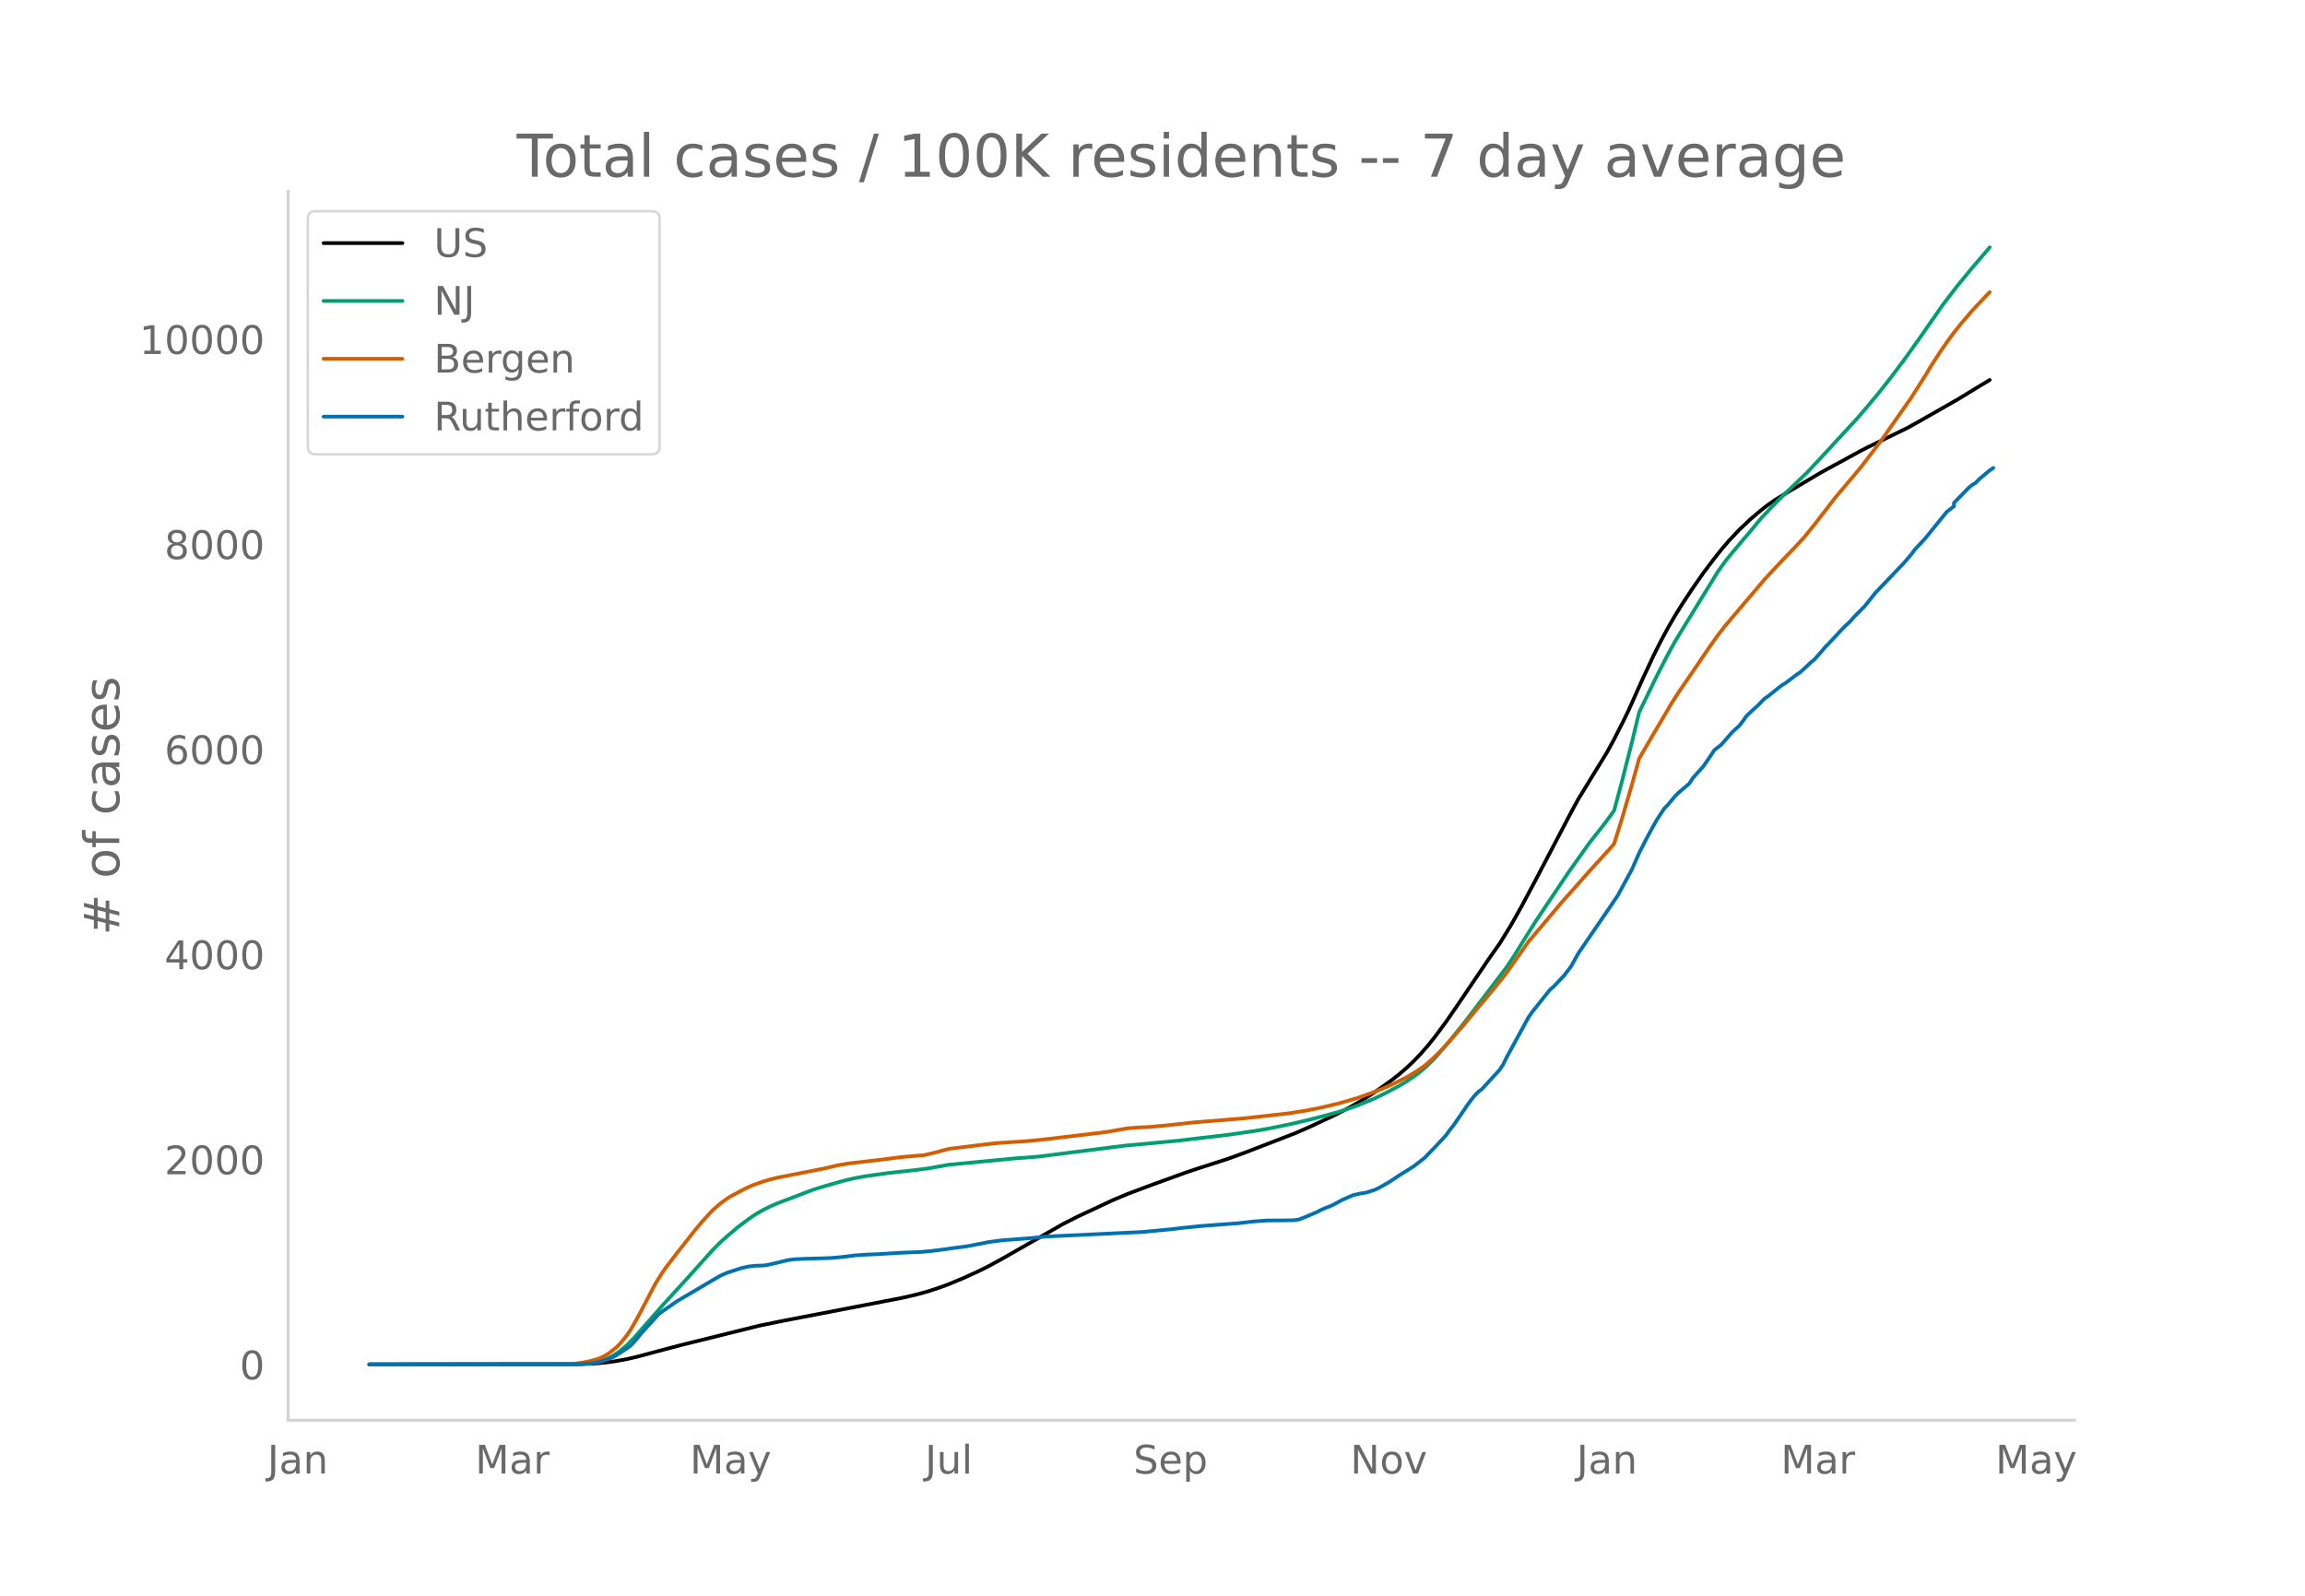
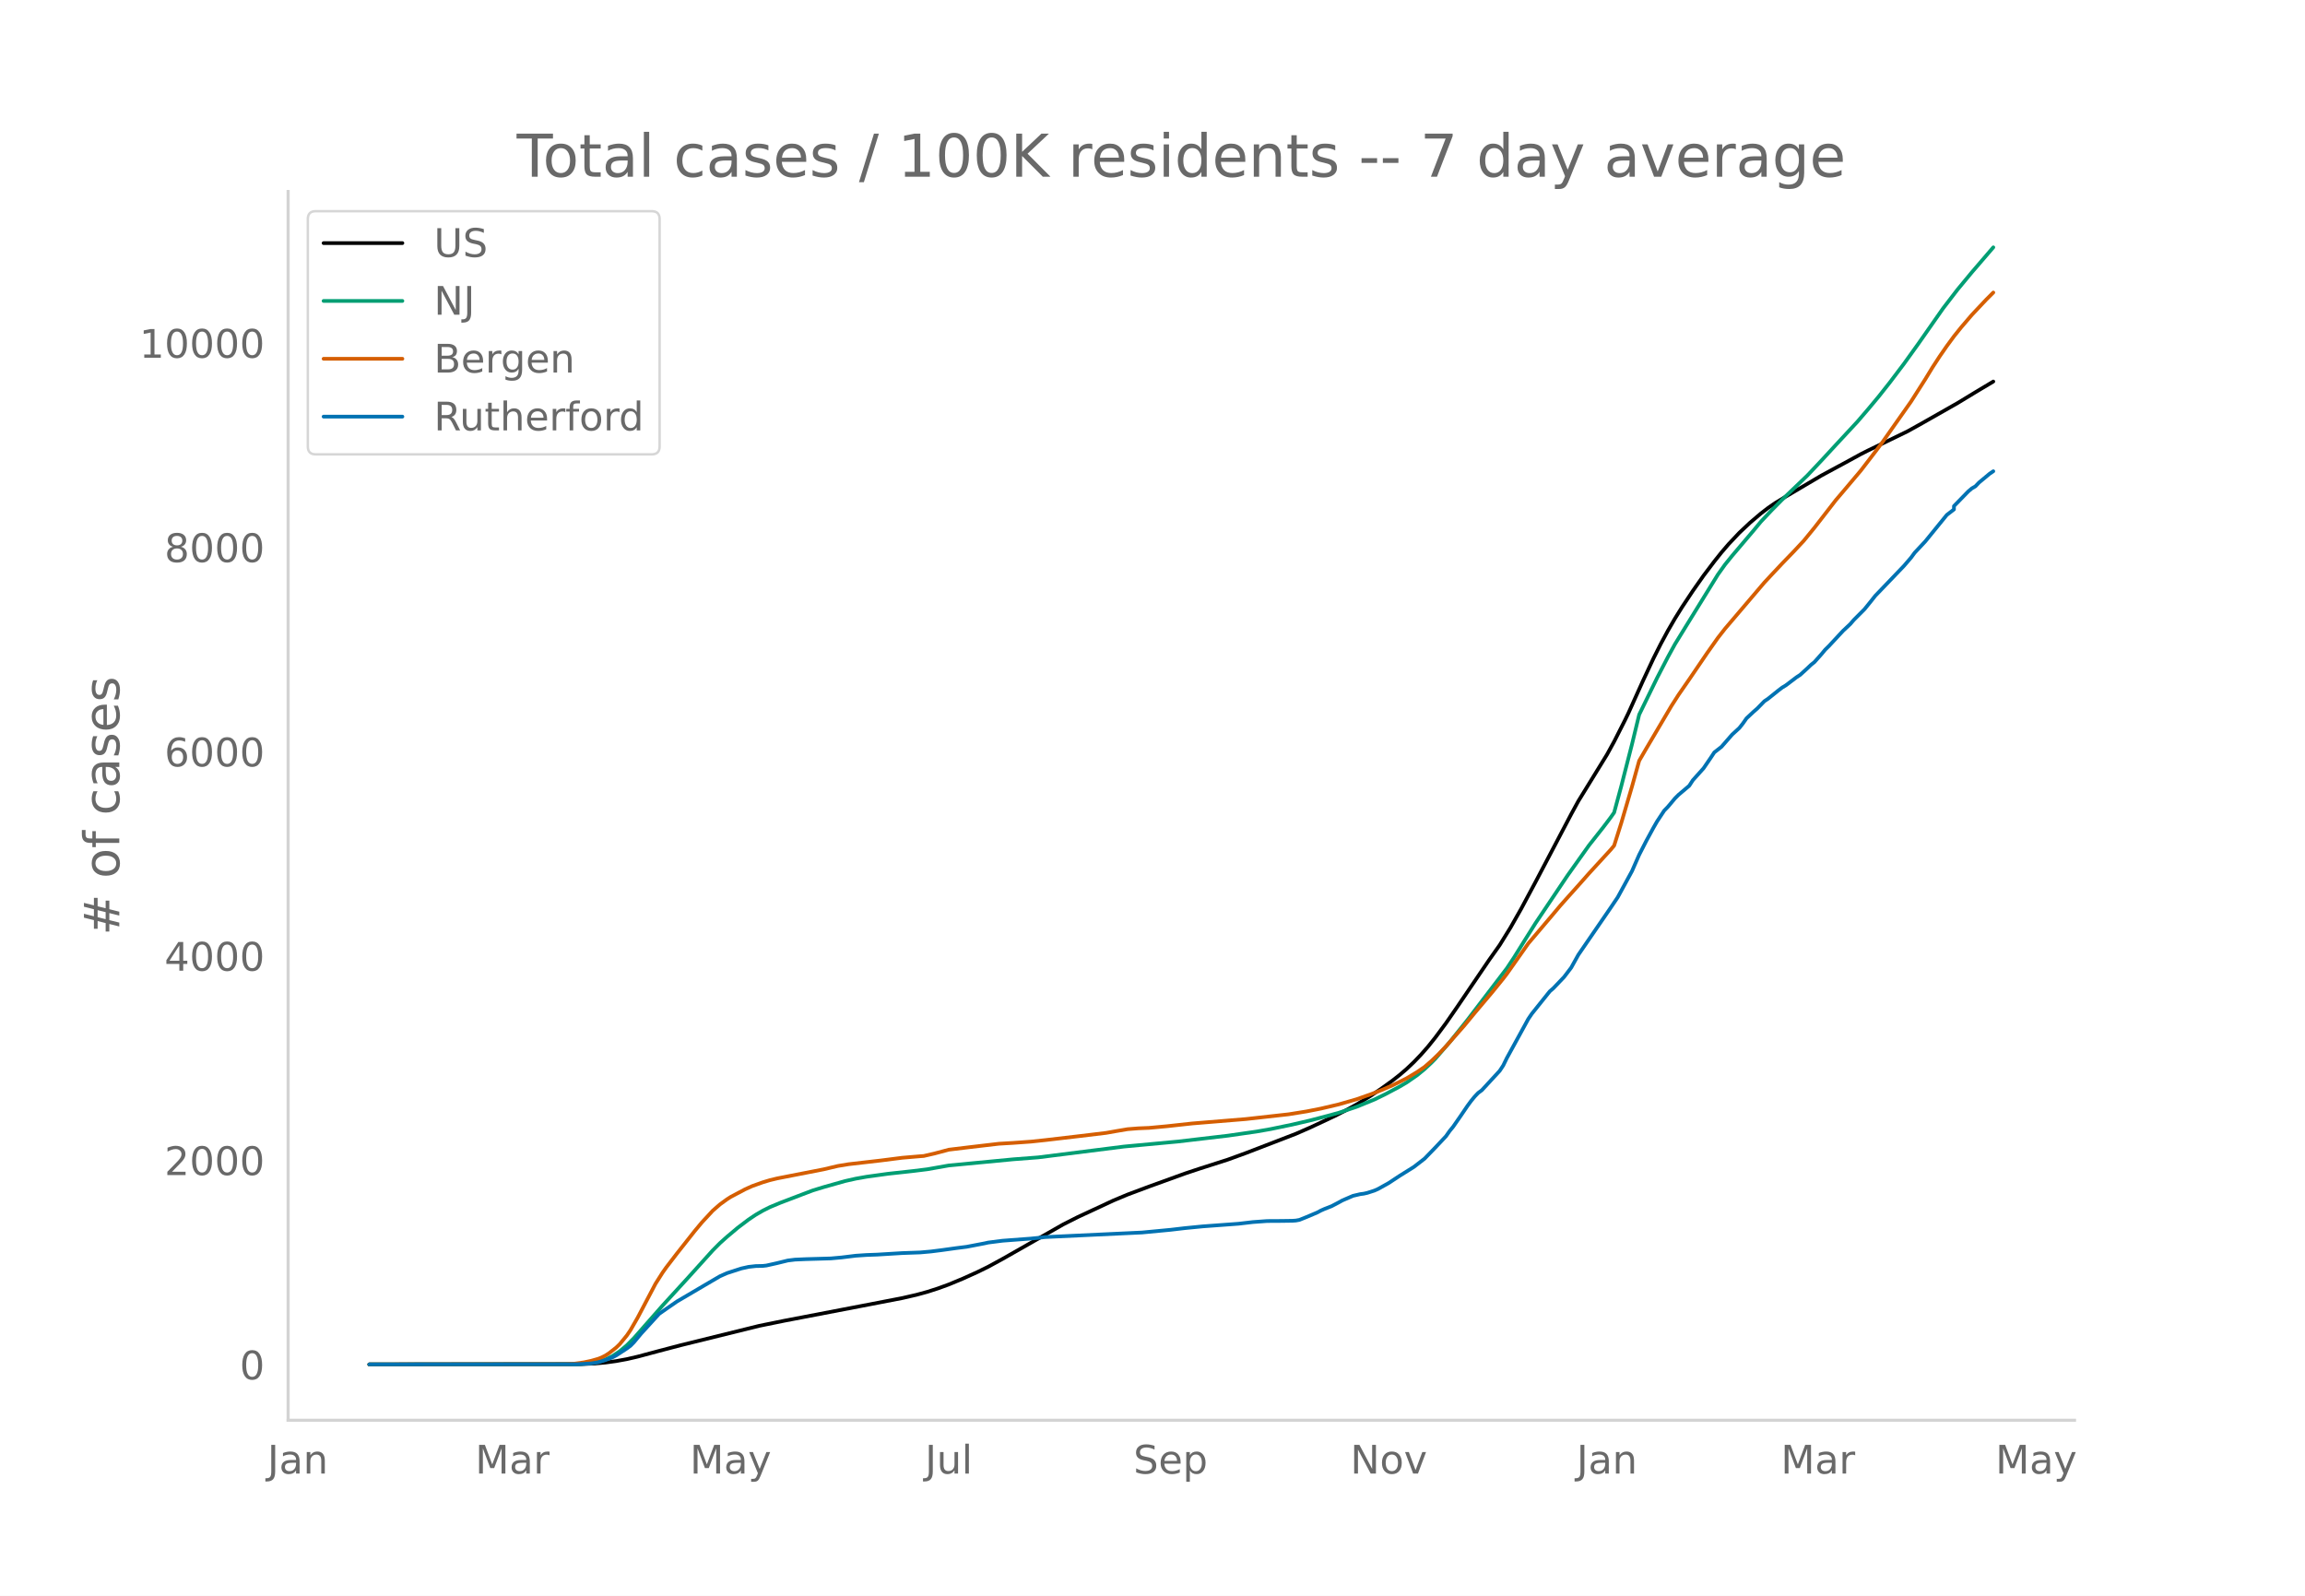
<svg xmlns="http://www.w3.org/2000/svg" xmlns:xlink="http://www.w3.org/1999/xlink" height="864" viewBox="0 0 936 648" width="1248">
  <defs>
    <style>*{stroke-linecap:butt;stroke-linejoin:round}</style>
  </defs>
  <g id="figure_1">
    <path d="M0 648h936V0H0z" style="fill:#fff" id="patch_1" />
    <g id="axes_1">
      <path d="M117 576.72h725.4V77.76H117z" style="fill:none" id="patch_2" />
-       <path clip-path="url(#p537788d2cf)" d="m149.973 554.04 85.7-.1 5.81-.251 4.358-.396 4.357-.597 4.358-.799 4.357-1.012 8.716-2.344 8.715-2.296 31.956-7.921 10.168-2.076 31.956-6.149 15.978-3.093 5.81-1.343 4.357-1.199 4.358-1.407 4.358-1.594 5.81-2.427 5.81-2.633 4.358-2.149 5.81-3.181 24.693-14.1 5.81-2.946 14.526-6.784 5.81-2.438 8.715-3.272 14.526-5.277 5.81-1.942 11.62-3.737 7.263-2.654 20.335-7.856 5.81-2.554 10.168-4.785 4.358-2.242 4.358-2.382 5.81-3.582 4.357-2.963 4.358-3.161 2.905-2.285 2.905-2.503 2.905-2.768 2.905-3.038 2.905-3.326 2.906-3.64 4.357-5.893 4.358-6.316 13.073-19.319 4.357-6.165 4.358-7.066 4.358-7.702 5.81-10.885 14.525-27.715 2.905-5.337 11.62-18.937 2.906-5.314 4.357-8.62 1.453-3.016 5.81-12.931 4.358-9.344 2.905-5.788 2.905-5.41 2.905-5.026 2.905-4.685 4.358-6.589 4.357-6.223 4.358-5.781 2.905-3.656 2.905-3.394 4.358-4.636 4.357-4.11 4.358-3.725 2.905-2.245 2.905-2.016 4.358-2.667 7.262-4.307 7.263-4.298 5.81-3.156L748.42 187l7.263-3.985 2.905-1.475 15.978-7.782 5.81-3.246 14.526-8.287 7.263-4.433 5.81-3.506h0" style="fill:none;stroke:#000;stroke-linecap:round;stroke-width:1.5" id="line2d_1" />
-       <path clip-path="url(#p537788d2cf)" d="m149.973 554.04 82.795-.075 4.357-.189 2.905-.3 2.905-.494 1.453-.412 1.453-.53 2.905-1.424 2.905-1.93 2.905-2.449 2.905-2.951 4.358-4.976 7.262-8.283 10.168-11.143 10.168-11.309 2.905-2.936 2.905-2.616 4.358-3.677 4.357-3.31 2.905-1.96 2.905-1.684 2.906-1.462 2.905-1.255 14.525-5.55 4.358-1.342 8.715-2.47 4.358-.98 4.357-.776 8.715-1.21 10.168-1.119 5.81-.72 8.716-1.548 26.145-2.508 10.168-.786 34.861-4.416 21.788-2.035 20.336-2.392 11.62-1.68 5.81-1.021 8.716-1.816 7.263-1.695 7.262-1.913 4.358-1.209 7.263-2.44 7.262-2.977 4.358-2.13 5.81-3.097 2.905-1.71 4.358-3.037 2.905-2.401 2.905-2.73 1.453-1.485 5.81-6.743 7.262-9.103 15.978-21.015 2.906-4.395 4.357-7.015 4.358-6.952 13.073-19.533 8.715-12.292 5.81-7.388 2.905-3.857 1.453-2.069 2.905-10.789 4.357-17.094 2.906-12.024 7.262-14.934 4.358-8.452 2.905-5.322 4.358-7.113 13.072-21.25 2.906-4.087 2.905-3.608 8.715-10.307 2.905-3.531 4.358-4.64 4.357-4.424 10.168-9.772 5.81-6.19 5.81-6.327 8.716-9.424 4.357-5.088 4.358-5.243 4.358-5.538 5.81-7.705 5.81-8.12 10.168-14.582 5.81-7.581 5.81-7.04 7.263-8.495h0" style="fill:none;stroke:#009e73;stroke-linecap:round;stroke-width:1.5" id="line2d_2" />
-       <path clip-path="url(#p537788d2cf)" d="m149.973 554.04 79.89-.11 2.905-.127 4.357-.6 2.905-.62 2.905-.832 1.453-.58 1.453-.742 1.452-.942 2.905-2.287 1.453-1.41 2.905-3.552 1.452-2.145 2.905-5.066 7.263-13.84 2.905-4.594 1.453-2.061 4.357-5.7 7.263-9.215 2.905-3.495 4.358-4.723 2.905-2.544 2.905-2.12 1.453-.935 5.81-3.09 2.905-1.324 4.357-1.565 2.906-.878 2.905-.703 5.81-1.143 13.073-2.56 5.81-1.376 4.357-.717 13.073-1.512 8.716-1.116 7.262-.615 1.453-.107 4.358-1.01 5.81-1.555 7.262-.895 5.81-.734 5.81-.665 5.81-.408 5.811-.353 7.263-.675 15.978-1.89 10.168-1.23 4.357-.774 4.358-.738 4.357-.344 4.358-.183 7.263-.675 10.168-1.118 21.788-1.795 17.43-1.948 7.263-1.17 5.81-1.149 7.263-1.714 7.263-2.1 5.81-2.051 4.357-1.694 4.358-1.905 2.905-1.426 2.905-1.464 4.358-2.638 2.905-1.994 2.905-2.534 2.905-2.812 2.905-3.057 7.263-8.264 4.358-5.302 7.262-8.643 4.358-5.402 1.452-1.894 8.716-12.41 5.81-6.868 4.357-5.16 2.906-3.48 2.905-3.274 4.357-4.878 4.358-4.945 8.715-9.542 1.453-1.735 2.905-9.25 4.357-14.858 2.906-10.478L668.53 303l10.167-17.292 2.905-4.554 4.358-6.32 7.263-10.712 4.357-6.19 2.906-3.74 15.978-18.83 2.905-3.133 4.357-4.656 4.358-4.517 4.357-4.675 4.358-5.356 8.715-11.282 2.905-3.425 7.263-8.635 5.81-7.595 2.905-3.895 11.62-16.569 5.811-9.152 2.905-4.787 2.905-4.472 2.905-4.213 2.905-3.966 2.905-3.639 4.358-5.105 5.81-6.197 1.453-1.48h0" style="fill:none;stroke:#d55e00;stroke-linecap:round;stroke-width:1.5" id="line2d_3" />
-       <path clip-path="url(#p537788d2cf)" d="m149.973 554.04 84.247-.065 5.81-.325 2.905-.487 2.906-.878 2.905-1.137 1.452-.748 4.358-2.86 1.452-1.072 1.453-1.495 2.905-3.51 7.263-7.995 2.905-2.047 4.357-3.023 11.62-6.857 5.81-3.413 2.906-1.3 5.81-1.885 2.905-.65 2.905-.325 2.905-.065 1.453-.162 4.358-.975 4.357-1.073 2.905-.357 4.358-.195 10.168-.293 4.357-.39 5.81-.714 4.358-.293 4.358-.162 10.168-.618 7.262-.26 4.358-.39 4.358-.552 5.81-.813 4.357-.552 7.263-1.398 1.453-.325 5.81-.747 11.62-.878 5.81-.617 39.219-1.853 11.62-1.105 5.81-.682 7.263-.715 14.526-1.073 5.81-.682 5.81-.423 5.81-.032 4.358-.065 1.452-.098 1.453-.26 2.905-1.17 4.358-1.852 1.452-.78 1.453-.65 2.905-1.138 2.905-1.527 1.452-.812 4.358-1.885 2.905-.683 1.453-.195 1.452-.325 2.905-.942 1.453-.65 4.357-2.438 4.358-2.892 5.81-3.64 4.358-3.38 4.358-4.517 4.357-4.648 1.453-2.08 1.452-1.787 2.905-4.193 2.905-4.29 1.453-1.982 1.453-1.788 1.452-1.527 1.453-1.072 7.262-7.898 1.453-2.21 1.452-2.99 8.716-15.957 1.452-2.145 7.263-9.1 1.452-1.267 4.358-4.582 2.905-3.835 2.905-5.233 13.073-19.11 2.905-4.322 5.81-10.692 2.906-6.63 2.905-5.687 2.905-5.363 1.452-2.534 2.905-4.42 1.453-1.495 2.905-3.478 1.452-1.462 4.358-3.705 1.453-2.243 2.905-3.25 1.452-1.624 2.905-4.258 1.453-2.21 2.905-2.275 4.358-5.005 2.905-2.665 1.452-1.852 1.453-2.08 2.905-2.73 1.452-1.267 2.906-2.99 1.452-.975 4.358-3.51 1.452-1.105 1.453-.878 4.357-3.315 1.453-.942 2.905-2.665 1.453-1.398 1.452-1.17 2.905-3.282 1.453-1.755 1.452-1.43 5.81-6.272 2.906-2.73 1.452-1.69 4.358-4.387 2.905-3.608 1.452-1.852 4.358-4.55 7.263-7.605 2.905-3.38 1.452-1.982 4.358-4.68 8.715-10.758 2.905-2.242v-1.365l5.81-5.98 1.453-1.235 1.453-.845 1.452-1.527 4.358-3.64 1.452-.975h0" style="fill:none;stroke:#0072b2;stroke-linecap:round;stroke-width:1.5" id="line2d_4" />
+       <path clip-path="url(#p5ef39974e8)" d="m149.973 554.04 85.7-.1 5.81-.25 4.358-.394 4.357-.595 4.358-.796 4.357-1.009 8.716-2.335 8.715-2.288 31.956-7.891 10.168-2.068 31.956-6.126 15.978-3.082 5.81-1.338 4.357-1.194 4.358-1.403 4.358-1.588 5.81-2.417 5.81-2.624 4.358-2.141 5.81-3.17 24.693-14.047 5.81-2.936 14.526-6.758 5.81-2.43 8.715-3.26 14.526-5.257 5.81-1.935 11.62-3.723 7.263-2.644 20.335-7.827 5.81-2.545 10.168-4.767 4.358-2.234 4.358-2.374 5.81-3.568 4.357-2.952 4.358-3.15 2.905-2.276 2.905-2.494 2.905-2.757 2.905-3.027 2.905-3.314 2.906-3.627 4.357-5.871 4.358-6.292 13.073-19.248 4.357-6.142 4.358-7.04 4.358-7.674 5.81-10.845 14.525-27.613 2.905-5.317 11.62-18.868 2.906-5.294 4.357-8.588 1.453-3.004 5.81-12.885 4.358-9.309 2.905-5.766 2.905-5.39 2.905-5.008 2.905-4.668 4.358-6.564 4.357-6.2 4.358-5.76 2.905-3.643 2.905-3.382 4.358-4.618 4.357-4.095 4.358-3.71 2.905-2.238 2.905-2.008 4.358-2.658 7.262-4.29 7.263-4.283 5.81-3.144 2.905-1.56 7.263-3.969 2.905-1.469 15.978-7.752 5.81-3.234 14.526-8.253 7.263-4.411 7.262-4.34h0" style="fill:none;stroke:#000;stroke-linecap:round;stroke-width:1.5" id="line2d_1" />
+       <path clip-path="url(#p5ef39974e8)" d="m149.973 554.04 82.795-.075 4.357-.188 2.905-.299 2.905-.492 1.453-.41 1.453-.53 2.905-1.418 2.905-1.922 2.905-2.44 2.905-2.94 4.358-4.958 7.262-8.252 10.168-11.102 10.168-11.267 2.905-2.926 2.905-2.606 4.358-3.663 4.357-3.3 2.905-1.95 2.905-1.68 2.906-1.456 4.357-1.814 8.715-3.321 4.358-1.645 4.358-1.336 8.715-2.46 4.358-.978 4.357-.773 8.715-1.206 10.168-1.114 5.81-.718 8.716-1.542 26.145-2.499 10.168-.783 34.861-4.4 21.788-2.027 20.336-2.384 11.62-1.672 5.81-1.019 8.716-1.809 7.263-1.688 7.262-1.907 4.358-1.203 7.263-2.431 7.262-2.966 4.358-2.123 5.81-3.086 2.905-1.704 4.358-3.025 2.905-2.393 2.905-2.72 1.453-1.478 5.81-6.719 7.262-9.07 15.978-20.937 2.906-4.379 4.357-6.989 4.358-6.926 13.073-19.46 8.715-12.247 5.81-7.362 2.905-3.842 1.453-2.061 2.905-10.75 4.357-17.03 2.906-11.98 7.262-14.88 4.358-8.42 2.905-5.302 4.358-7.087 13.072-21.171 2.906-4.073 2.905-3.594 8.715-10.27 2.905-3.518 4.358-4.623 4.357-4.407 10.168-9.736 5.81-6.168 5.81-6.303 8.716-9.389 4.357-5.069 4.358-5.224 4.358-5.517 5.81-7.678 5.81-8.089 10.168-14.528 5.81-7.554 5.81-7.014 8.715-10.136h0" style="fill:none;stroke:#009e73;stroke-linecap:round;stroke-width:1.5" id="line2d_2" />
+       <path clip-path="url(#p5ef39974e8)" d="m149.973 554.04 79.89-.11 2.905-.126 4.357-.597 2.905-.619 2.905-.828 1.453-.578 1.453-.74 1.452-.938 2.905-2.28 1.453-1.403 2.905-3.54 1.452-2.136 2.905-5.048 7.263-13.79 2.905-4.576 1.453-2.054 4.357-5.679 7.263-9.18 2.905-3.482 4.358-4.706 2.905-2.535 2.905-2.111 1.453-.933 5.81-3.079 2.905-1.318 4.357-1.56 2.906-.875 2.905-.7 5.81-1.138 13.073-2.551 5.81-1.371 4.357-.715 13.073-1.506 8.716-1.11 7.262-.614 1.453-.107 4.358-1.007 5.81-1.548L394 465.8l11.62-1.362 5.81-.345 7.263-.52 5.81-.618 14.526-1.702 10.168-1.226 4.357-.771 4.358-.736 4.357-.342 4.358-.182 7.263-.673 10.168-1.114 21.788-1.789 17.43-1.94 7.263-1.165 5.81-1.145 7.263-1.708 7.263-2.092 5.81-2.044 4.357-1.688 4.358-1.898 2.905-1.42 2.905-1.459 4.358-2.629 2.905-1.986 2.905-2.524 2.905-2.802 2.905-3.046 7.263-8.234 4.358-5.282 7.262-8.611 4.358-5.383 1.452-1.886 8.716-12.365 5.81-6.842 4.357-5.142 2.906-3.466 2.905-3.262 4.357-4.86 4.358-4.927 8.715-9.506 1.453-1.73 2.905-9.216 4.357-14.802 2.906-10.44 2.905-4.996 10.167-17.228 2.905-4.537 4.358-6.296 7.263-10.673 4.357-6.168 2.906-3.725 15.978-18.761 2.905-3.121 4.357-4.639 4.358-4.5 4.357-4.658 4.358-5.337 8.715-11.24 2.905-3.412 7.263-8.604 5.81-7.566 2.905-3.881 11.62-16.508 5.811-9.119 2.905-4.769 2.905-4.455 2.905-4.197 2.905-3.952 2.905-3.625 4.358-5.086 5.81-6.174 2.905-2.905h0" style="fill:none;stroke:#d55e00;stroke-linecap:round;stroke-width:1.5" id="line2d_3" />
+       <path clip-path="url(#p5ef39974e8)" d="m149.973 554.04 84.247-.065 5.81-.324 2.905-.485 2.906-.874 2.905-1.134 1.452-.744 4.358-2.85 1.452-1.068 1.453-1.49 2.905-3.497 7.263-7.965 2.905-2.04 4.357-3.011 11.62-6.832 5.81-3.4 2.906-1.295 5.81-1.878 2.905-.648 2.905-.324 2.905-.065 1.453-.161 4.358-.972 4.357-1.068 2.905-.357 4.358-.194 10.168-.291 4.357-.389 5.81-.712 4.358-.292 4.358-.161 10.168-.616 7.262-.259 4.358-.388 4.358-.55 5.81-.81 4.357-.55 7.263-1.393 1.453-.324 5.81-.744 11.62-.875 5.81-.615 39.219-1.846 11.62-1.1 5.81-.68 7.263-.713 14.526-1.068 5.81-.68 5.81-.421 5.81-.033 4.358-.064 1.452-.097 1.453-.26 2.905-1.165 4.358-1.846 1.452-.777 1.453-.647 2.905-1.134 2.905-1.522 1.452-.81 4.358-1.877 2.905-.68 1.453-.194 1.452-.324 2.905-.94 1.453-.647 4.357-2.428 4.358-2.882 5.81-3.626 4.358-3.368 4.358-4.5 4.357-4.63 1.453-2.073 1.452-1.781 2.905-4.177 2.905-4.274 1.453-1.975 1.453-1.781 1.452-1.522 1.453-1.068 7.262-7.869 1.453-2.201 1.452-2.98 8.716-15.898 1.452-2.137 7.263-9.066 1.452-1.263 4.358-4.565 2.905-3.82 2.905-5.214 13.073-19.04 2.905-4.306 5.81-10.652 2.906-6.606 2.905-5.666 2.905-5.343 1.452-2.525 2.905-4.404 1.453-1.49 2.905-3.464 1.452-1.457 4.358-3.691 1.453-2.235 2.905-3.238 1.452-1.618 2.905-4.242 1.453-2.202 2.905-2.267 4.358-4.986 2.905-2.655 1.452-1.846 1.453-2.072 2.905-2.72 1.452-1.263 2.906-2.979 1.452-.97 4.358-3.498 1.452-1.1 1.453-.875 4.357-3.303 1.453-.939 2.905-2.655 1.453-1.392 1.452-1.166 2.905-3.27 1.453-1.749 1.452-1.424 5.81-6.25 2.906-2.72 1.452-1.683 4.358-4.371 2.905-3.595 1.452-1.845 4.358-4.533 7.263-7.577 2.905-3.367 1.452-1.976 4.358-4.662 8.715-10.718 2.905-2.234v-1.36l5.81-5.958 1.453-1.23 1.453-.842 1.452-1.522 4.358-3.626 1.452-.972h0" style="fill:none;stroke:#0072b2;stroke-linecap:round;stroke-width:1.5" id="line2d_4" />
      <path d="M117 576.72V77.76" style="fill:none;stroke:#d3d3d3;stroke-linecap:square;stroke-linejoin:miter;stroke-width:1.25" id="patch_3" />
      <path d="M117 576.72h725.4" style="fill:none;stroke:#d3d3d3;stroke-linecap:square;stroke-linejoin:miter;stroke-width:1.25" id="patch_4" />
      <g id="matplotlib.axis_1">
        <g id="xtick_1">
          <g style="fill:#696969" transform="matrix(.16 0 0 -.16 108.59 598.378)" id="text_1">
            <defs>
              <path d="M9.813 72.906h9.859V5.078q0-13.187-5-19.14-5-5.954-16.094-5.954h-3.75v8.297h3.078q6.531 0 9.219 3.672Q9.813-4.39 9.813 5.078z" id="DejaVuSans-74" />
              <path d="M34.281 27.484q-10.89 0-15.093-2.484-4.204-2.484-4.204-8.5 0-4.781 3.157-7.594 3.156-2.797 8.562-2.797 7.485 0 12 5.297 4.516 5.297 4.516 14.078v2zm17.922 3.72V0H43.22v8.297Q40.14 3.328 35.547.953q-4.594-2.375-11.234-2.375-8.391 0-13.36 4.719Q6 8.016 6 15.922q0 9.219 6.172 13.906 6.187 4.688 18.437 4.688h12.61v.89q0 6.203-4.078 9.594-4.078 3.39-11.453 3.39-4.688 0-9.141-1.124-4.438-1.125-8.531-3.375v8.312q4.921 1.906 9.562 2.844 4.64.953 9.031.953 11.875 0 17.735-6.156 5.86-6.14 5.86-18.64z" id="DejaVuSans-97" />
              <path d="M54.89 33.016V0h-8.984v32.719q0 7.765-3.031 11.61-3.031 3.858-9.078 3.858-7.281 0-11.484-4.64-4.204-4.625-4.204-12.64V0H9.08v54.688h9.03v-8.5q3.235 4.937 7.594 7.374Q30.078 56 35.797 56q9.422 0 14.25-5.828 4.844-5.828 4.844-17.156z" id="DejaVuSans-110" />
            </defs>
            <use xlink:href="#DejaVuSans-74" />
            <use x="29.492" xlink:href="#DejaVuSans-97" />
            <use x="90.771" xlink:href="#DejaVuSans-110" />
          </g>
        </g>
        <g id="xtick_2">
          <g style="fill:#696969" transform="matrix(.16 0 0 -.16 192.98 598.378)" id="text_2">
            <defs>
              <path d="M9.813 72.906h14.703l18.593-49.61 18.703 49.61h14.704V0H66.89v64.016l-18.797-50h-9.907l-18.796 50V0H9.813z" id="DejaVuSans-77" />
              <path d="M41.11 46.297q-1.516.875-3.297 1.281Q36.03 48 33.89 48q-7.625 0-11.703-4.953-4.079-4.953-4.079-14.234V0H9.08v54.688h9.03v-8.5q2.844 4.984 7.375 7.39Q30.031 56 36.531 56q.922 0 2.047-.125 1.125-.11 2.484-.36z" id="DejaVuSans-114" />
            </defs>
            <use xlink:href="#DejaVuSans-77" />
            <use x="86.279" xlink:href="#DejaVuSans-97" />
            <use x="147.559" xlink:href="#DejaVuSans-114" />
          </g>
        </g>
        <g id="xtick_3">
          <g style="fill:#696969" transform="matrix(.16 0 0 -.16 280.14 598.378)" id="text_3">
            <defs>
              <path d="M32.172-5.078q-3.797-9.766-7.422-12.735-3.61-2.984-9.656-2.984H7.906v7.516h5.282q3.703 0 5.75 1.765Q21-9.766 23.483-3.219l1.61 4.094-22.11 53.813H12.5l17.094-42.766 17.093 42.766h9.516z" id="DejaVuSans-121" />
            </defs>
            <use xlink:href="#DejaVuSans-77" />
            <use x="86.279" xlink:href="#DejaVuSans-97" />
            <use x="147.559" xlink:href="#DejaVuSans-121" />
          </g>
        </g>
        <g id="xtick_4">
          <g style="fill:#696969" transform="matrix(.16 0 0 -.16 375.632 598.378)" id="text_4">
            <defs>
              <path d="M8.5 21.578v33.11h8.984V21.922q0-7.766 3.016-11.656 3.031-3.875 9.094-3.875 7.265 0 11.484 4.64 4.234 4.64 4.234 12.656v31h8.985V0h-8.984v8.406Q42.047 3.422 37.718 1q-4.313-2.422-10.032-2.422-9.421 0-14.312 5.86Q8.5 10.296 8.5 21.578zM31.11 56z" id="DejaVuSans-117" />
              <path d="M9.422 75.984h8.984V0H9.422z" id="DejaVuSans-108" />
            </defs>
            <use xlink:href="#DejaVuSans-74" />
            <use x="29.492" xlink:href="#DejaVuSans-117" />
            <use x="92.871" xlink:href="#DejaVuSans-108" />
          </g>
        </g>
        <g id="xtick_5">
          <g style="fill:#696969" transform="matrix(.16 0 0 -.16 460.262 598.378)" id="text_5">
            <defs>
              <path d="M53.516 70.516V60.89q-5.61 2.687-10.594 4-4.984 1.328-9.625 1.328-8.047 0-12.422-3.125t-4.375-8.89q0-4.845 2.906-7.313 2.907-2.453 11.016-3.97l5.953-1.218q11.031-2.11 16.281-7.406 5.25-5.297 5.25-14.172 0-10.61-7.11-16.078-7.093-5.469-20.812-5.469-5.172 0-11.015 1.172Q13.14.922 6.89 3.219v10.156q6-3.36 11.765-5.078 5.766-1.703 11.328-1.703 8.438 0 13.032 3.312 4.593 3.328 4.593 9.485 0 5.359-3.297 8.39-3.296 3.032-10.812 4.547L27.484 33.5q-11.03 2.188-15.968 6.875-4.922 4.688-4.922 13.047 0 9.672 6.812 15.234 6.813 5.563 18.766 5.563 5.14 0 10.453-.938 5.328-.922 10.89-2.765z" id="DejaVuSans-83" />
              <path d="M56.203 29.594v-4.39H14.891q.593-9.282 5.593-14.142 5-4.859 13.938-4.859 5.172 0 10.031 1.266 4.86 1.265 9.656 3.812v-8.5Q49.266.734 44.187-.344 39.11-1.422 33.892-1.422q-13.094 0-20.735 7.61-7.64 7.625-7.64 20.625 0 13.421 7.25 21.296Q20.016 56 32.328 56q11.031 0 17.453-7.11 6.422-7.093 6.422-19.296zm-8.984 2.64q-.094 7.36-4.125 11.75-4.032 4.407-10.672 4.407-7.516 0-12.031-4.25-4.516-4.25-5.203-11.97z" id="DejaVuSans-101" />
              <path d="M18.11 8.203v-29H9.077v75.484h9.031v-8.296q2.844 4.875 7.157 7.234Q29.594 56 35.594 56q9.968 0 16.187-7.906 6.235-7.907 6.235-20.797T51.78 6.484q-6.218-7.906-16.187-7.906-6 0-10.328 2.375-4.313 2.375-7.157 7.25zm30.578 19.094q0 9.906-4.079 15.547-4.078 5.64-11.203 5.64-7.14 0-11.218-5.64-4.079-5.64-4.079-15.547 0-9.906 4.078-15.547 4.079-5.64 11.22-5.64 7.124 0 11.202 5.64t4.078 15.547z" id="DejaVuSans-112" />
            </defs>
            <use xlink:href="#DejaVuSans-83" />
            <use x="63.477" xlink:href="#DejaVuSans-101" />
            <use x="125" xlink:href="#DejaVuSans-112" />
          </g>
        </g>
        <g id="xtick_6">
          <g style="fill:#696969" transform="matrix(.16 0 0 -.16 548.332 598.378)" id="text_6">
            <defs>
              <path d="M9.813 72.906h13.28l32.329-60.984v60.984h9.562V0h-13.28L19.39 60.984V0H9.813z" id="DejaVuSans-78" />
              <path d="M30.61 48.39q-7.22 0-11.422-5.64-4.204-5.64-4.204-15.453 0-9.813 4.172-15.453 4.188-5.64 11.453-5.64 7.188 0 11.375 5.655 4.203 5.672 4.203 15.438 0 9.719-4.203 15.406-4.187 5.688-11.375 5.688zm0 7.61q11.718 0 18.406-7.625 6.703-7.61 6.703-21.078 0-13.422-6.703-21.078-6.688-7.64-18.407-7.64-11.765 0-18.437 7.64-6.656 7.656-6.656 21.078 0 13.469 6.656 21.078Q18.844 56 30.609 56z" id="DejaVuSans-111" />
              <path d="M2.984 54.688H12.5L29.594 8.797l17.093 45.89h9.516L35.687 0H23.485z" id="DejaVuSans-118" />
            </defs>
            <use xlink:href="#DejaVuSans-78" />
            <use x="74.805" xlink:href="#DejaVuSans-111" />
            <use x="135.986" xlink:href="#DejaVuSans-118" />
          </g>
        </g>
        <g id="xtick_7">
          <g style="fill:#696969" transform="matrix(.16 0 0 -.16 640.22 598.378)" id="text_7">
            <use xlink:href="#DejaVuSans-74" />
            <use x="29.492" xlink:href="#DejaVuSans-97" />
            <use x="90.771" xlink:href="#DejaVuSans-110" />
          </g>
        </g>
        <g id="xtick_8">
          <g style="fill:#696969" transform="matrix(.16 0 0 -.16 723.159 598.378)" id="text_8">
            <use xlink:href="#DejaVuSans-77" />
            <use x="86.279" xlink:href="#DejaVuSans-97" />
            <use x="147.559" xlink:href="#DejaVuSans-114" />
          </g>
        </g>
        <g id="xtick_9">
          <g style="fill:#696969" transform="matrix(.16 0 0 -.16 810.318 598.378)" id="text_9">
            <use xlink:href="#DejaVuSans-77" />
            <use x="86.279" xlink:href="#DejaVuSans-97" />
            <use x="147.559" xlink:href="#DejaVuSans-121" />
          </g>
        </g>
      </g>
      <g id="matplotlib.axis_2">
        <g id="ytick_1">
          <g style="fill:#696969" transform="matrix(.16 0 0 -.16 97.32 560.119)" id="text_10">
            <defs>
              <path d="M31.781 66.406q-7.61 0-11.453-7.5Q16.5 51.422 16.5 36.375q0-14.984 3.828-22.484 3.844-7.5 11.453-7.5 7.672 0 11.5 7.5 3.844 7.5 3.844 22.484 0 15.047-3.844 22.531-3.828 7.5-11.5 7.5zm0 7.813q12.266 0 18.735-9.703 6.468-9.688 6.468-28.141 0-18.406-6.468-28.11-6.47-9.687-18.735-9.687-12.25 0-18.718 9.688-6.47 9.703-6.47 28.109 0 18.453 6.47 28.14Q19.53 74.22 31.78 74.22z" id="DejaVuSans-48" />
            </defs>
            <use xlink:href="#DejaVuSans-48" />
          </g>
        </g>
        <g id="ytick_2">
-           <g style="fill:#696969" transform="matrix(.16 0 0 -.16 66.78 476.842)" id="text_11">
+           <g style="fill:#696969" transform="matrix(.16 0 0 -.16 66.78 477.15)" id="text_11">
            <defs>
              <path d="M19.188 8.297h34.421V0H7.33v8.297q5.609 5.812 15.296 15.594 9.703 9.797 12.188 12.64 4.734 5.313 6.609 9 1.89 3.688 1.89 7.25 0 5.813-4.078 9.469-4.078 3.672-10.625 3.672-4.64 0-9.797-1.61-5.14-1.609-11-4.89v9.969Q13.767 71.78 18.938 73q5.188 1.219 9.485 1.219 11.328 0 18.062-5.672 6.735-5.656 6.735-15.125 0-4.5-1.688-8.531-1.672-4.016-6.125-9.485-1.218-1.422-7.765-8.187-6.532-6.766-18.453-18.922z" id="DejaVuSans-50" />
            </defs>
            <use xlink:href="#DejaVuSans-50" />
            <use x="63.623" xlink:href="#DejaVuSans-48" />
            <use x="127.246" xlink:href="#DejaVuSans-48" />
            <use x="190.869" xlink:href="#DejaVuSans-48" />
          </g>
        </g>
        <g id="ytick_3">
-           <g style="fill:#696969" transform="matrix(.16 0 0 -.16 66.78 393.565)" id="text_12">
+           <g style="fill:#696969" transform="matrix(.16 0 0 -.16 66.78 394.18)" id="text_12">
            <defs>
              <path d="M37.797 64.313 12.89 25.39h24.906zm-2.594 8.593H47.61V25.391h10.407v-8.203H47.609V0h-9.812v17.188H4.89v9.515z" id="DejaVuSans-52" />
            </defs>
            <use xlink:href="#DejaVuSans-52" />
            <use x="63.623" xlink:href="#DejaVuSans-48" />
            <use x="127.246" xlink:href="#DejaVuSans-48" />
            <use x="190.869" xlink:href="#DejaVuSans-48" />
          </g>
        </g>
        <g id="ytick_4">
-           <g style="fill:#696969" transform="matrix(.16 0 0 -.16 66.78 310.288)" id="text_13">
+           <g style="fill:#696969" transform="matrix(.16 0 0 -.16 66.78 311.21)" id="text_13">
            <defs>
              <path d="M33.016 40.375q-6.641 0-10.532-4.547-3.875-4.531-3.875-12.437 0-7.86 3.875-12.438 3.891-4.562 10.532-4.562 6.64 0 10.515 4.562 3.875 4.578 3.875 12.438 0 7.906-3.875 12.437-3.875 4.547-10.515 4.547zm19.578 30.922v-8.984q-3.719 1.75-7.5 2.671-3.782.938-7.5.938-9.766 0-14.922-6.594-5.14-6.594-5.875-19.922 2.875 4.25 7.219 6.516 4.359 2.266 9.578 2.266 10.984 0 17.36-6.672 6.374-6.657 6.374-18.125 0-11.235-6.64-18.032-6.641-6.78-17.672-6.78-12.657 0-19.344 9.687-6.688 9.703-6.688 28.109 0 17.281 8.204 27.563 8.203 10.28 22.015 10.28 3.719 0 7.5-.734t7.89-2.187z" id="DejaVuSans-54" />
            </defs>
            <use xlink:href="#DejaVuSans-54" />
            <use x="63.623" xlink:href="#DejaVuSans-48" />
            <use x="127.246" xlink:href="#DejaVuSans-48" />
            <use x="190.869" xlink:href="#DejaVuSans-48" />
          </g>
        </g>
        <g id="ytick_5">
-           <g style="fill:#696969" transform="matrix(.16 0 0 -.16 66.78 227.012)" id="text_14">
+           <g style="fill:#696969" transform="matrix(.16 0 0 -.16 66.78 228.24)" id="text_14">
            <defs>
              <path d="M31.781 34.625q-7.031 0-11.062-3.766-4.016-3.765-4.016-10.343 0-6.594 4.016-10.36Q24.75 6.391 31.78 6.391q7.032 0 11.078 3.78 4.063 3.798 4.063 10.345 0 6.578-4.031 10.343-4.016 3.766-11.11 3.766zm-9.86 4.188q-6.343 1.562-9.89 5.906Q8.5 49.079 8.5 55.329q0 8.733 6.219 13.812 6.234 5.078 17.062 5.078 10.89 0 17.094-5.078 6.203-5.079 6.203-13.813 0-6.25-3.547-10.61-3.531-4.343-9.828-5.906 7.125-1.656 11.094-6.5 3.984-4.828 3.984-11.796 0-10.61-6.468-16.282-6.47-5.656-18.532-5.656-12.047 0-18.531 5.656-6.469 5.672-6.469 16.282 0 6.968 4 11.797 4.016 4.843 11.14 6.5zM18.314 54.39q0-5.657 3.53-8.828 3.548-3.172 9.938-3.172 6.36 0 9.938 3.172 3.593 3.171 3.593 8.828 0 5.672-3.593 8.843-3.578 3.172-9.938 3.172-6.39 0-9.937-3.172-3.532-3.172-3.532-8.843z" id="DejaVuSans-56" />
            </defs>
            <use xlink:href="#DejaVuSans-56" />
            <use x="63.623" xlink:href="#DejaVuSans-48" />
            <use x="127.246" xlink:href="#DejaVuSans-48" />
            <use x="190.869" xlink:href="#DejaVuSans-48" />
          </g>
        </g>
        <g id="ytick_6">
-           <g style="fill:#696969" transform="matrix(.16 0 0 -.16 56.6 143.735)" id="text_15">
+           <g style="fill:#696969" transform="matrix(.16 0 0 -.16 56.6 145.27)" id="text_15">
            <defs>
              <path d="M12.406 8.297h16.11v55.625l-17.532-3.516v8.985l17.438 3.515h9.86V8.296H54.39V0H12.406z" id="DejaVuSans-49" />
            </defs>
            <use xlink:href="#DejaVuSans-49" />
            <use x="63.623" xlink:href="#DejaVuSans-48" />
            <use x="127.246" xlink:href="#DejaVuSans-48" />
            <use x="190.869" xlink:href="#DejaVuSans-48" />
            <use x="254.492" xlink:href="#DejaVuSans-48" />
          </g>
        </g>
        <g style="fill:#696969" transform="matrix(0 -.2 -.2 0 48.44 379.813)" id="text_16">
          <defs>
            <path d="M51.125 44H36.922l-4.11-16.313h14.313zm-7.328 27.781-5.078-20.265h14.265L58.11 71.78h7.813L60.89 51.516h15.234V44h-17.14l-4-16.313h15.53V20.22H53.079L48 0h-7.813l5.032 20.219H30.906L25.875 0h-7.86l5.079 20.219H7.719v7.468h17.187L29 44H13.281v7.516h17.625l4.985 20.265z" id="DejaVuSans-35" />
            <path d="M37.11 75.984V68.5h-8.594q-4.828 0-6.72-1.953-1.874-1.953-1.874-7.031v-4.828h14.797v-6.985H19.922V0H10.89v47.703H2.297v6.984h8.594V58.5q0 9.125 4.25 13.297 4.25 4.187 13.468 4.187z" id="DejaVuSans-102" />
            <path d="M48.781 52.594v-8.407q-3.812 2.11-7.64 3.157-3.828 1.047-7.735 1.047-8.75 0-13.593-5.547-4.829-5.532-4.829-15.547 0-10.016 4.829-15.563 4.843-5.53 13.593-5.53 3.907 0 7.735 1.046 3.828 1.047 7.64 3.156V2.094Q45.016.344 40.984-.531q-4.015-.89-8.562-.89-12.36 0-19.64 7.765-7.266 7.765-7.266 20.953 0 13.375 7.343 21.031Q20.22 56 33.016 56q4.14 0 8.093-.86 3.953-.843 7.672-2.546z" id="DejaVuSans-99" />
            <path d="M44.281 53.078v-8.5q-3.797 1.953-7.906 2.922-4.094.984-8.5.984-6.688 0-10.031-2.047-3.344-2.046-3.344-6.156 0-3.125 2.39-4.906 2.391-1.781 9.626-3.39l3.078-.688q9.562-2.047 13.593-5.781 4.032-3.735 4.032-10.422 0-7.625-6.032-12.078-6.03-4.438-16.578-4.438-4.39 0-9.156.86Q10.688.296 5.422 2v9.281q4.984-2.594 9.812-3.89 4.829-1.282 9.579-1.282 6.343 0 9.75 2.172 3.421 2.172 3.421 6.125 0 3.656-2.468 5.61-2.453 1.953-10.813 3.765l-3.125.735q-8.344 1.75-12.062 5.39-3.704 3.64-3.704 9.985 0 7.718 5.47 11.906Q16.75 56 26.811 56q4.97 0 9.36-.734 4.406-.72 8.11-2.188z" id="DejaVuSans-115" />
          </defs>
          <use xlink:href="#DejaVuSans-35" />
          <use x="83.789" xlink:href="#DejaVuSans-32" />
          <use x="115.576" xlink:href="#DejaVuSans-111" />
          <use x="176.758" xlink:href="#DejaVuSans-102" />
          <use x="211.963" xlink:href="#DejaVuSans-32" />
          <use x="243.75" xlink:href="#DejaVuSans-99" />
          <use x="298.73" xlink:href="#DejaVuSans-97" />
          <use x="360.01" xlink:href="#DejaVuSans-115" />
          <use x="412.109" xlink:href="#DejaVuSans-101" />
          <use x="473.633" xlink:href="#DejaVuSans-115" />
        </g>
      </g>
      <g style="fill:#696969" transform="matrix(.24 0 0 -.24 209.82 71.76)" id="text_17">
        <defs>
          <path d="M-.297 72.906h61.672v-8.312H35.5V0h-9.906v64.594H-.296z" id="DejaVuSans-84" />
          <path d="M18.313 70.219V54.688h18.5v-6.985h-18.5V18.016q0-6.688 1.828-8.594 1.828-1.906 7.453-1.906h9.218V0h-9.218q-10.407 0-14.36 3.875-3.953 3.89-3.953 14.14v29.688H2.687v6.984h6.594V70.22z" id="DejaVuSans-116" />
          <path d="M25.39 72.906h8.297L8.297-9.28H0z" id="DejaVuSans-47" />
          <path d="M9.813 72.906h9.859V42.094L52.39 72.906h12.703L28.906 38.922 67.672 0H54.688L19.672 35.11V0h-9.86z" id="DejaVuSans-75" />
          <path d="M9.422 54.688h8.984V0H9.422zm0 21.296h8.984v-11.39H9.422z" id="DejaVuSans-105" />
          <path d="M45.406 46.39v29.594h8.985V0h-8.985v8.203Q42.578 3.328 38.25.953q-4.313-2.375-10.375-2.375-9.906 0-16.14 7.906-6.22 7.922-6.22 20.813 0 12.89 6.22 20.797Q17.968 56 27.874 56q6.063 0 10.375-2.375 4.328-2.36 7.156-7.234zm-30.61-19.093q0-9.906 4.079-15.547 4.078-5.64 11.203-5.64 7.125 0 11.219 5.64 4.11 5.64 4.11 15.547 0 9.906-4.11 15.547-4.094 5.64-11.219 5.64-7.125 0-11.203-5.64-4.078-5.64-4.078-15.547z" id="DejaVuSans-100" />
          <path d="M4.89 31.39h26.313v-8H4.891z" id="DejaVuSans-45" />
          <path d="M8.203 72.906h46.875v-4.203L28.61 0H18.312L43.22 64.594H8.203z" id="DejaVuSans-55" />
          <path d="M45.406 27.984q0 9.766-4.031 15.125-4.016 5.375-11.297 5.375-7.219 0-11.25-5.375-4.031-5.359-4.031-15.125 0-9.718 4.031-15.093t11.25-5.375q7.281 0 11.297 5.375 4.031 5.375 4.031 15.093zm8.985-21.203q0-13.953-6.203-20.765Q42-20.797 29.203-20.797q-4.734 0-8.937.703-4.203.703-8.157 2.172v8.735q3.954-2.141 7.813-3.157 3.86-1.031 7.86-1.031 8.843 0 13.234 4.61 4.39 4.609 4.39 13.937v4.453q-2.781-4.844-7.125-7.234Q33.938 0 27.875 0 17.828 0 11.672 7.656q-6.156 7.672-6.156 20.328 0 12.688 6.156 20.344Q17.828 56 27.875 56q6.063 0 10.406-2.39 4.344-2.391 7.125-7.22v8.297h8.985z" id="DejaVuSans-103" />
        </defs>
        <use xlink:href="#DejaVuSans-84" />
        <use x="44.084" xlink:href="#DejaVuSans-111" />
        <use x="105.266" xlink:href="#DejaVuSans-116" />
        <use x="144.475" xlink:href="#DejaVuSans-97" />
        <use x="205.754" xlink:href="#DejaVuSans-108" />
        <use x="233.537" xlink:href="#DejaVuSans-32" />
        <use x="265.324" xlink:href="#DejaVuSans-99" />
        <use x="320.305" xlink:href="#DejaVuSans-97" />
        <use x="381.584" xlink:href="#DejaVuSans-115" />
        <use x="433.684" xlink:href="#DejaVuSans-101" />
        <use x="495.207" xlink:href="#DejaVuSans-115" />
        <use x="547.307" xlink:href="#DejaVuSans-32" />
        <use x="579.094" xlink:href="#DejaVuSans-47" />
        <use x="612.785" xlink:href="#DejaVuSans-32" />
        <use x="644.572" xlink:href="#DejaVuSans-49" />
        <use x="708.195" xlink:href="#DejaVuSans-48" />
        <use x="771.818" xlink:href="#DejaVuSans-48" />
        <use x="835.441" xlink:href="#DejaVuSans-75" />
        <use x="901.018" xlink:href="#DejaVuSans-32" />
        <use x="932.805" xlink:href="#DejaVuSans-114" />
        <use x="971.668" xlink:href="#DejaVuSans-101" />
        <use x="1033.191" xlink:href="#DejaVuSans-115" />
        <use x="1085.291" xlink:href="#DejaVuSans-105" />
        <use x="1113.074" xlink:href="#DejaVuSans-100" />
        <use x="1176.551" xlink:href="#DejaVuSans-101" />
        <use x="1238.074" xlink:href="#DejaVuSans-110" />
        <use x="1301.453" xlink:href="#DejaVuSans-116" />
        <use x="1340.662" xlink:href="#DejaVuSans-115" />
        <use x="1392.762" xlink:href="#DejaVuSans-32" />
        <use x="1424.549" xlink:href="#DejaVuSans-45" />
        <use x="1460.633" xlink:href="#DejaVuSans-45" />
        <use x="1496.717" xlink:href="#DejaVuSans-32" />
        <use x="1528.504" xlink:href="#DejaVuSans-55" />
        <use x="1592.127" xlink:href="#DejaVuSans-32" />
        <use x="1623.914" xlink:href="#DejaVuSans-100" />
        <use x="1687.391" xlink:href="#DejaVuSans-97" />
        <use x="1748.67" xlink:href="#DejaVuSans-121" />
        <use x="1807.85" xlink:href="#DejaVuSans-32" />
        <use x="1839.637" xlink:href="#DejaVuSans-97" />
        <use x="1900.916" xlink:href="#DejaVuSans-118" />
        <use x="1960.096" xlink:href="#DejaVuSans-101" />
        <use x="2021.619" xlink:href="#DejaVuSans-114" />
        <use x="2062.732" xlink:href="#DejaVuSans-97" />
        <use x="2124.012" xlink:href="#DejaVuSans-103" />
        <use x="2187.488" xlink:href="#DejaVuSans-101" />
      </g>
      <g id="legend_1">
        <path d="M128.2 184.5h136.45q3.2 0 3.2-3.2V88.96q0-3.2-3.2-3.2H128.2q-3.2 0-3.2 3.2v92.34q0 3.2 3.2 3.2z" style="fill:none;opacity:.8;stroke:#ccc;stroke-linejoin:miter" id="patch_5" />
        <path d="M131.4 98.718h32" style="fill:none;stroke:#000;stroke-linecap:round;stroke-width:1.5" id="line2d_5" />
        <g style="fill:#696969" transform="matrix(.16 0 0 -.16 176.2 104.317)" id="text_18">
          <defs>
            <path d="M8.688 72.906h9.921V28.61q0-11.718 4.235-16.875 4.25-5.14 13.781-5.14 9.469 0 13.719 5.14 4.25 5.157 4.25 16.875v44.297H64.5V27.391q0-14.25-7.063-21.532-7.046-7.28-20.812-7.28-13.828 0-20.89 7.28-7.047 7.282-7.047 21.532z" id="DejaVuSans-85" />
          </defs>
          <use xlink:href="#DejaVuSans-85" />
          <use x="73.193" xlink:href="#DejaVuSans-83" />
        </g>
        <path d="M131.4 122.203h32" style="fill:none;stroke:#009e73;stroke-linecap:round;stroke-width:1.5" id="line2d_7" />
        <g style="fill:#696969" transform="matrix(.16 0 0 -.16 176.2 127.802)" id="text_19">
          <use xlink:href="#DejaVuSans-78" />
          <use x="74.805" xlink:href="#DejaVuSans-74" />
        </g>
        <path d="M131.4 145.688h32" style="fill:none;stroke:#d55e00;stroke-linecap:round;stroke-width:1.5" id="line2d_9" />
        <g style="fill:#696969" transform="matrix(.16 0 0 -.16 176.2 151.287)" id="text_20">
          <defs>
            <path d="M19.672 34.813V8.108H35.5q7.953 0 11.781 3.297 3.844 3.297 3.844 10.078 0 6.844-3.844 10.078-3.828 3.25-11.781 3.25zm0 29.984V42.828h14.61q7.218 0 10.75 2.703 3.546 2.719 3.546 8.282 0 5.515-3.547 8.25-3.531 2.734-10.75 2.734zm-9.86 8.11h25.204q11.28 0 17.375-4.688Q58.5 63.53 58.5 54.89q0-6.703-3.125-10.657-3.125-3.953-9.188-4.922 7.282-1.562 11.313-6.53 4.031-4.954 4.031-12.376 0-9.765-6.64-15.093Q48.25 0 35.984 0H9.812z" id="DejaVuSans-66" />
          </defs>
          <use xlink:href="#DejaVuSans-66" />
          <use x="68.604" xlink:href="#DejaVuSans-101" />
          <use x="130.127" xlink:href="#DejaVuSans-114" />
          <use x="169.49" xlink:href="#DejaVuSans-103" />
          <use x="232.967" xlink:href="#DejaVuSans-101" />
          <use x="294.49" xlink:href="#DejaVuSans-110" />
        </g>
        <path d="M131.4 169.173h32" style="fill:none;stroke:#0072b2;stroke-linecap:round;stroke-width:1.5" id="line2d_11" />
        <g style="fill:#696969" transform="matrix(.16 0 0 -.16 176.2 174.773)" id="text_21">
          <defs>
            <path d="M44.39 34.188q3.172-1.079 6.172-4.594 3-3.516 6.032-9.672L66.609 0H56l-9.313 18.703q-3.624 7.328-7.015 9.719-3.39 2.39-9.25 2.39h-10.75V0h-9.86v72.906h22.266q12.5 0 18.656-5.234 6.157-5.219 6.157-15.766 0-6.89-3.203-11.437-3.204-4.532-9.297-6.282zM19.673 64.797V38.922h12.406q7.125 0 10.766 3.297 3.64 3.297 3.64 9.687 0 6.39-3.64 9.64-3.64 3.25-10.766 3.25z" id="DejaVuSans-82" />
            <path d="M54.89 33.016V0h-8.984v32.719q0 7.765-3.031 11.61-3.031 3.858-9.078 3.858-7.281 0-11.484-4.64-4.204-4.625-4.204-12.64V0H9.08v75.984h9.03V46.188q3.235 4.937 7.594 7.374Q30.078 56 35.797 56q9.422 0 14.25-5.828 4.844-5.828 4.844-17.156z" id="DejaVuSans-104" />
          </defs>
          <use xlink:href="#DejaVuSans-82" />
          <use x="64.982" xlink:href="#DejaVuSans-117" />
          <use x="128.361" xlink:href="#DejaVuSans-116" />
          <use x="167.57" xlink:href="#DejaVuSans-104" />
          <use x="230.949" xlink:href="#DejaVuSans-101" />
          <use x="292.473" xlink:href="#DejaVuSans-114" />
          <use x="333.586" xlink:href="#DejaVuSans-102" />
          <use x="368.791" xlink:href="#DejaVuSans-111" />
          <use x="429.973" xlink:href="#DejaVuSans-114" />
          <use x="469.336" xlink:href="#DejaVuSans-100" />
        </g>
      </g>
    </g>
  </g>
  <defs>
-     <clipPath id="p537788d2cf">
+     <clipPath id="p5ef39974e8">
      <path d="M117 77.76h725.4v498.96H117z" />
    </clipPath>
  </defs>
</svg>
